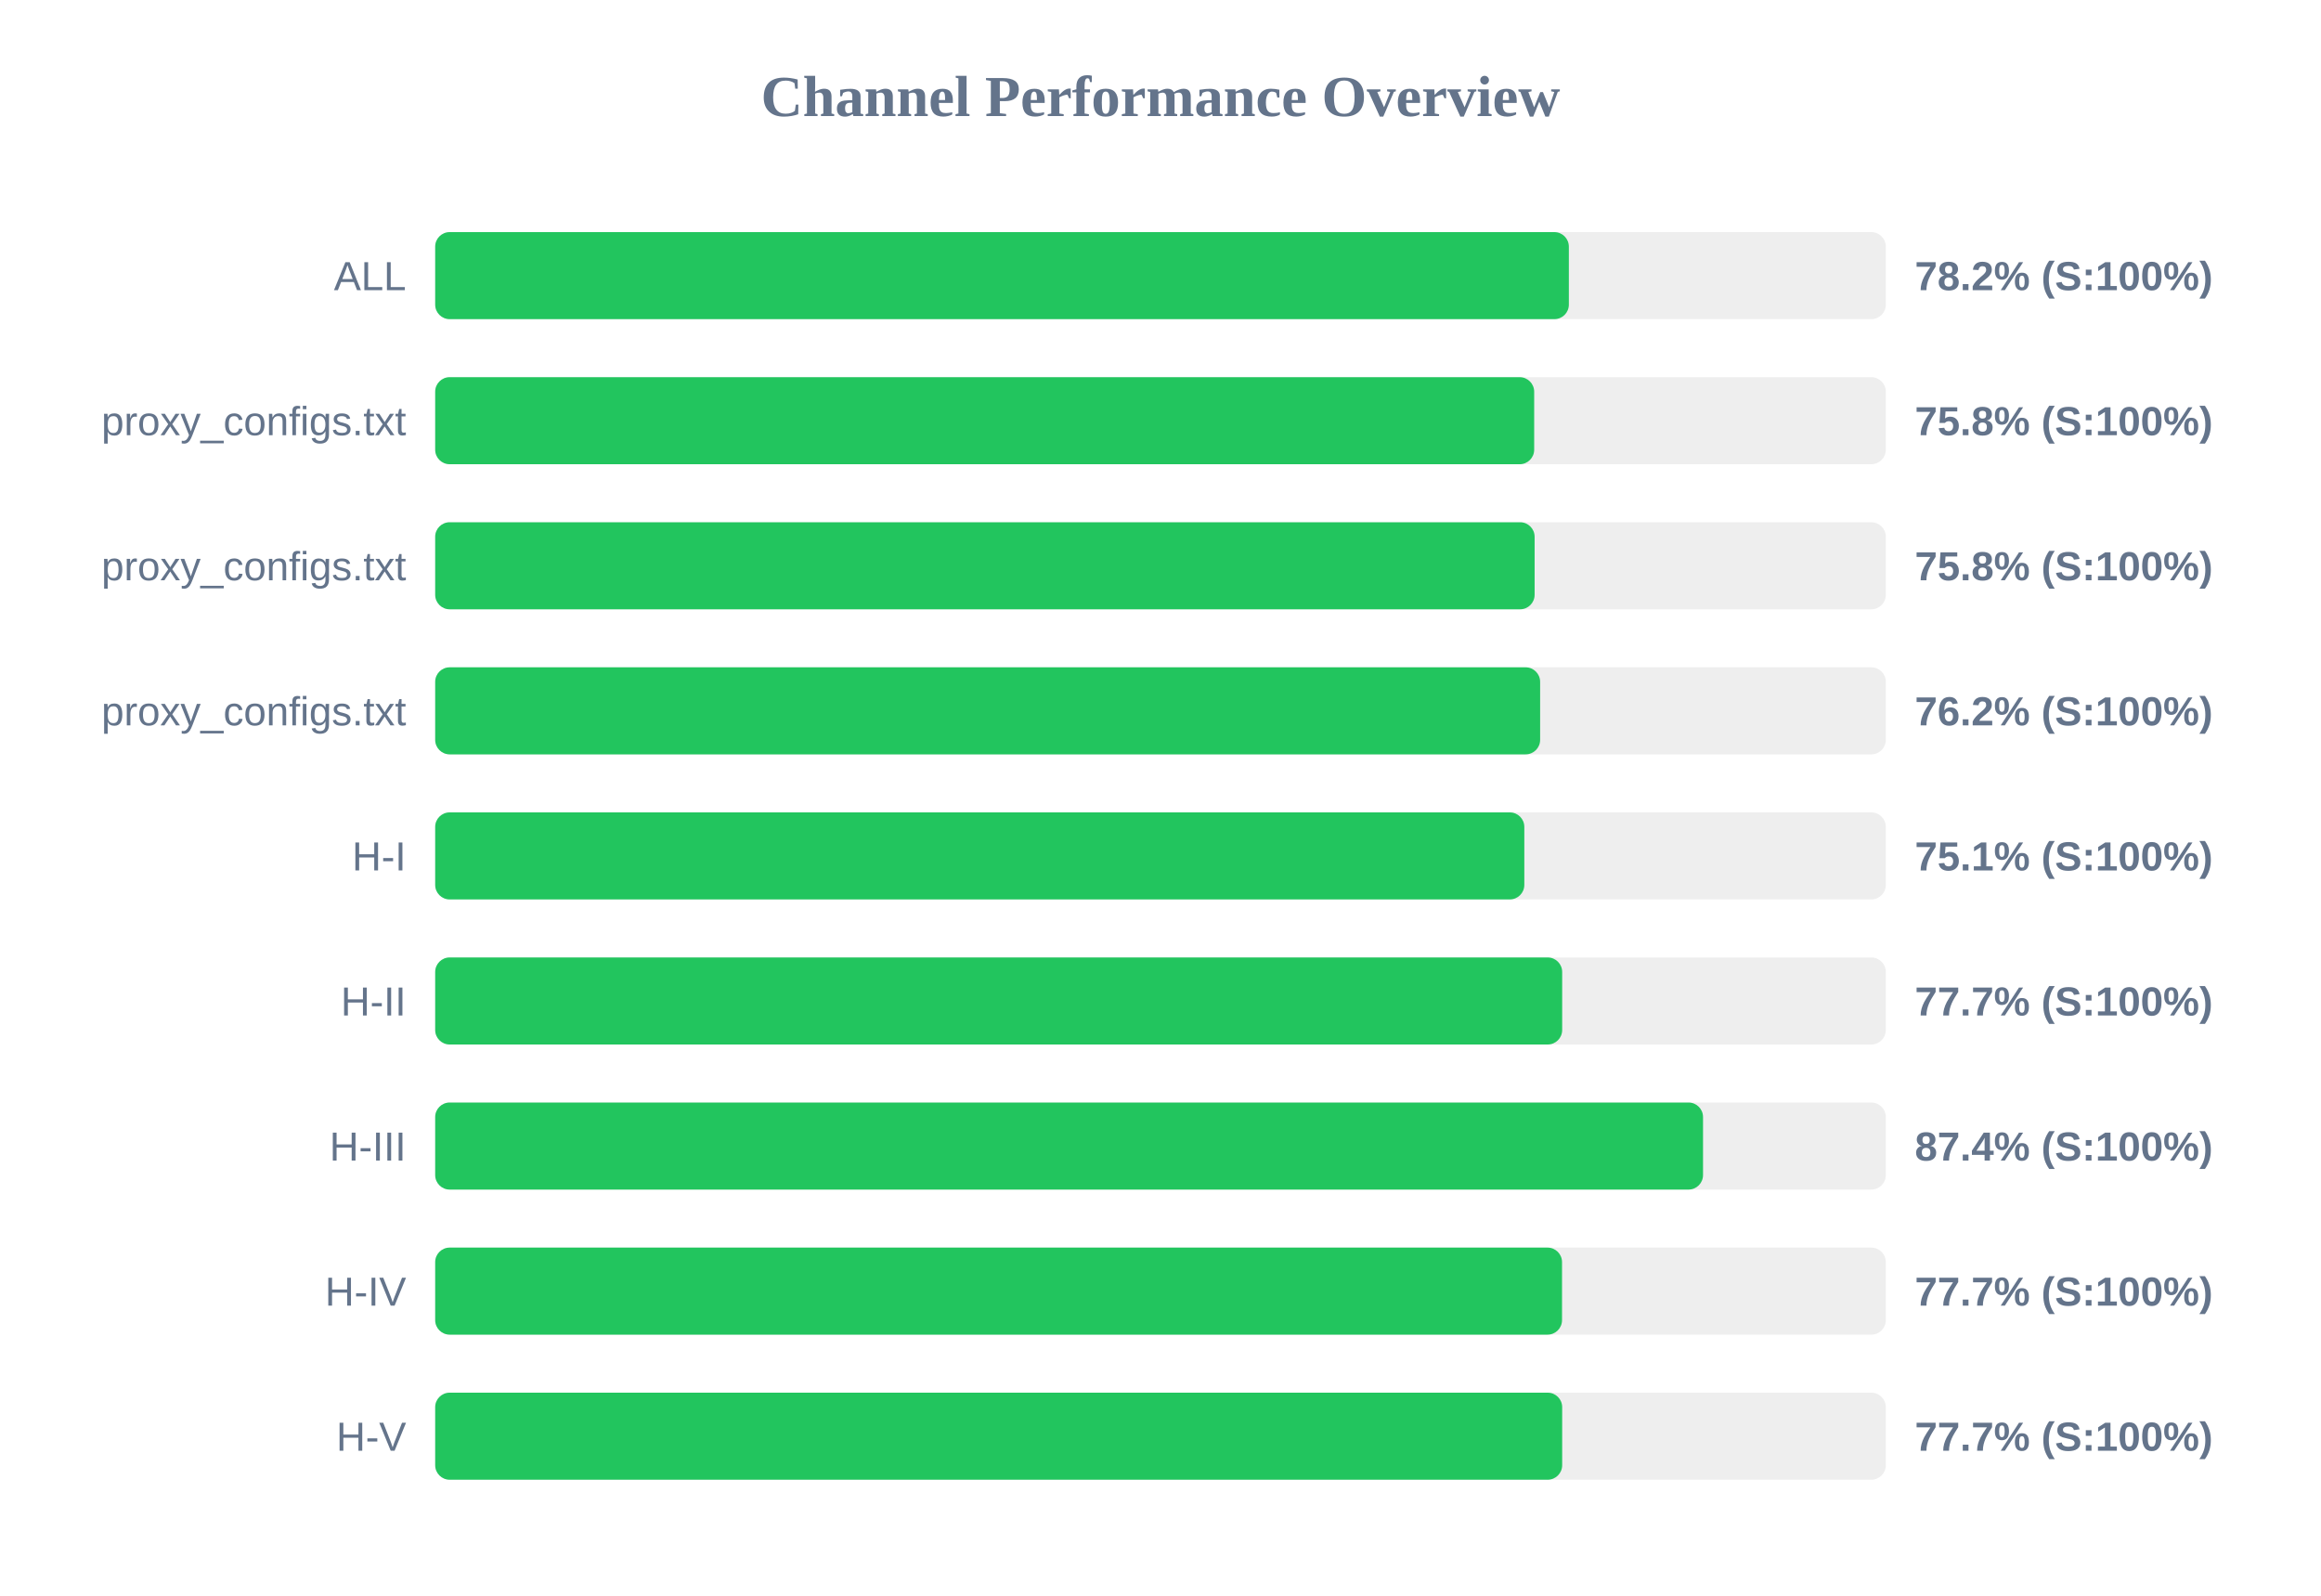
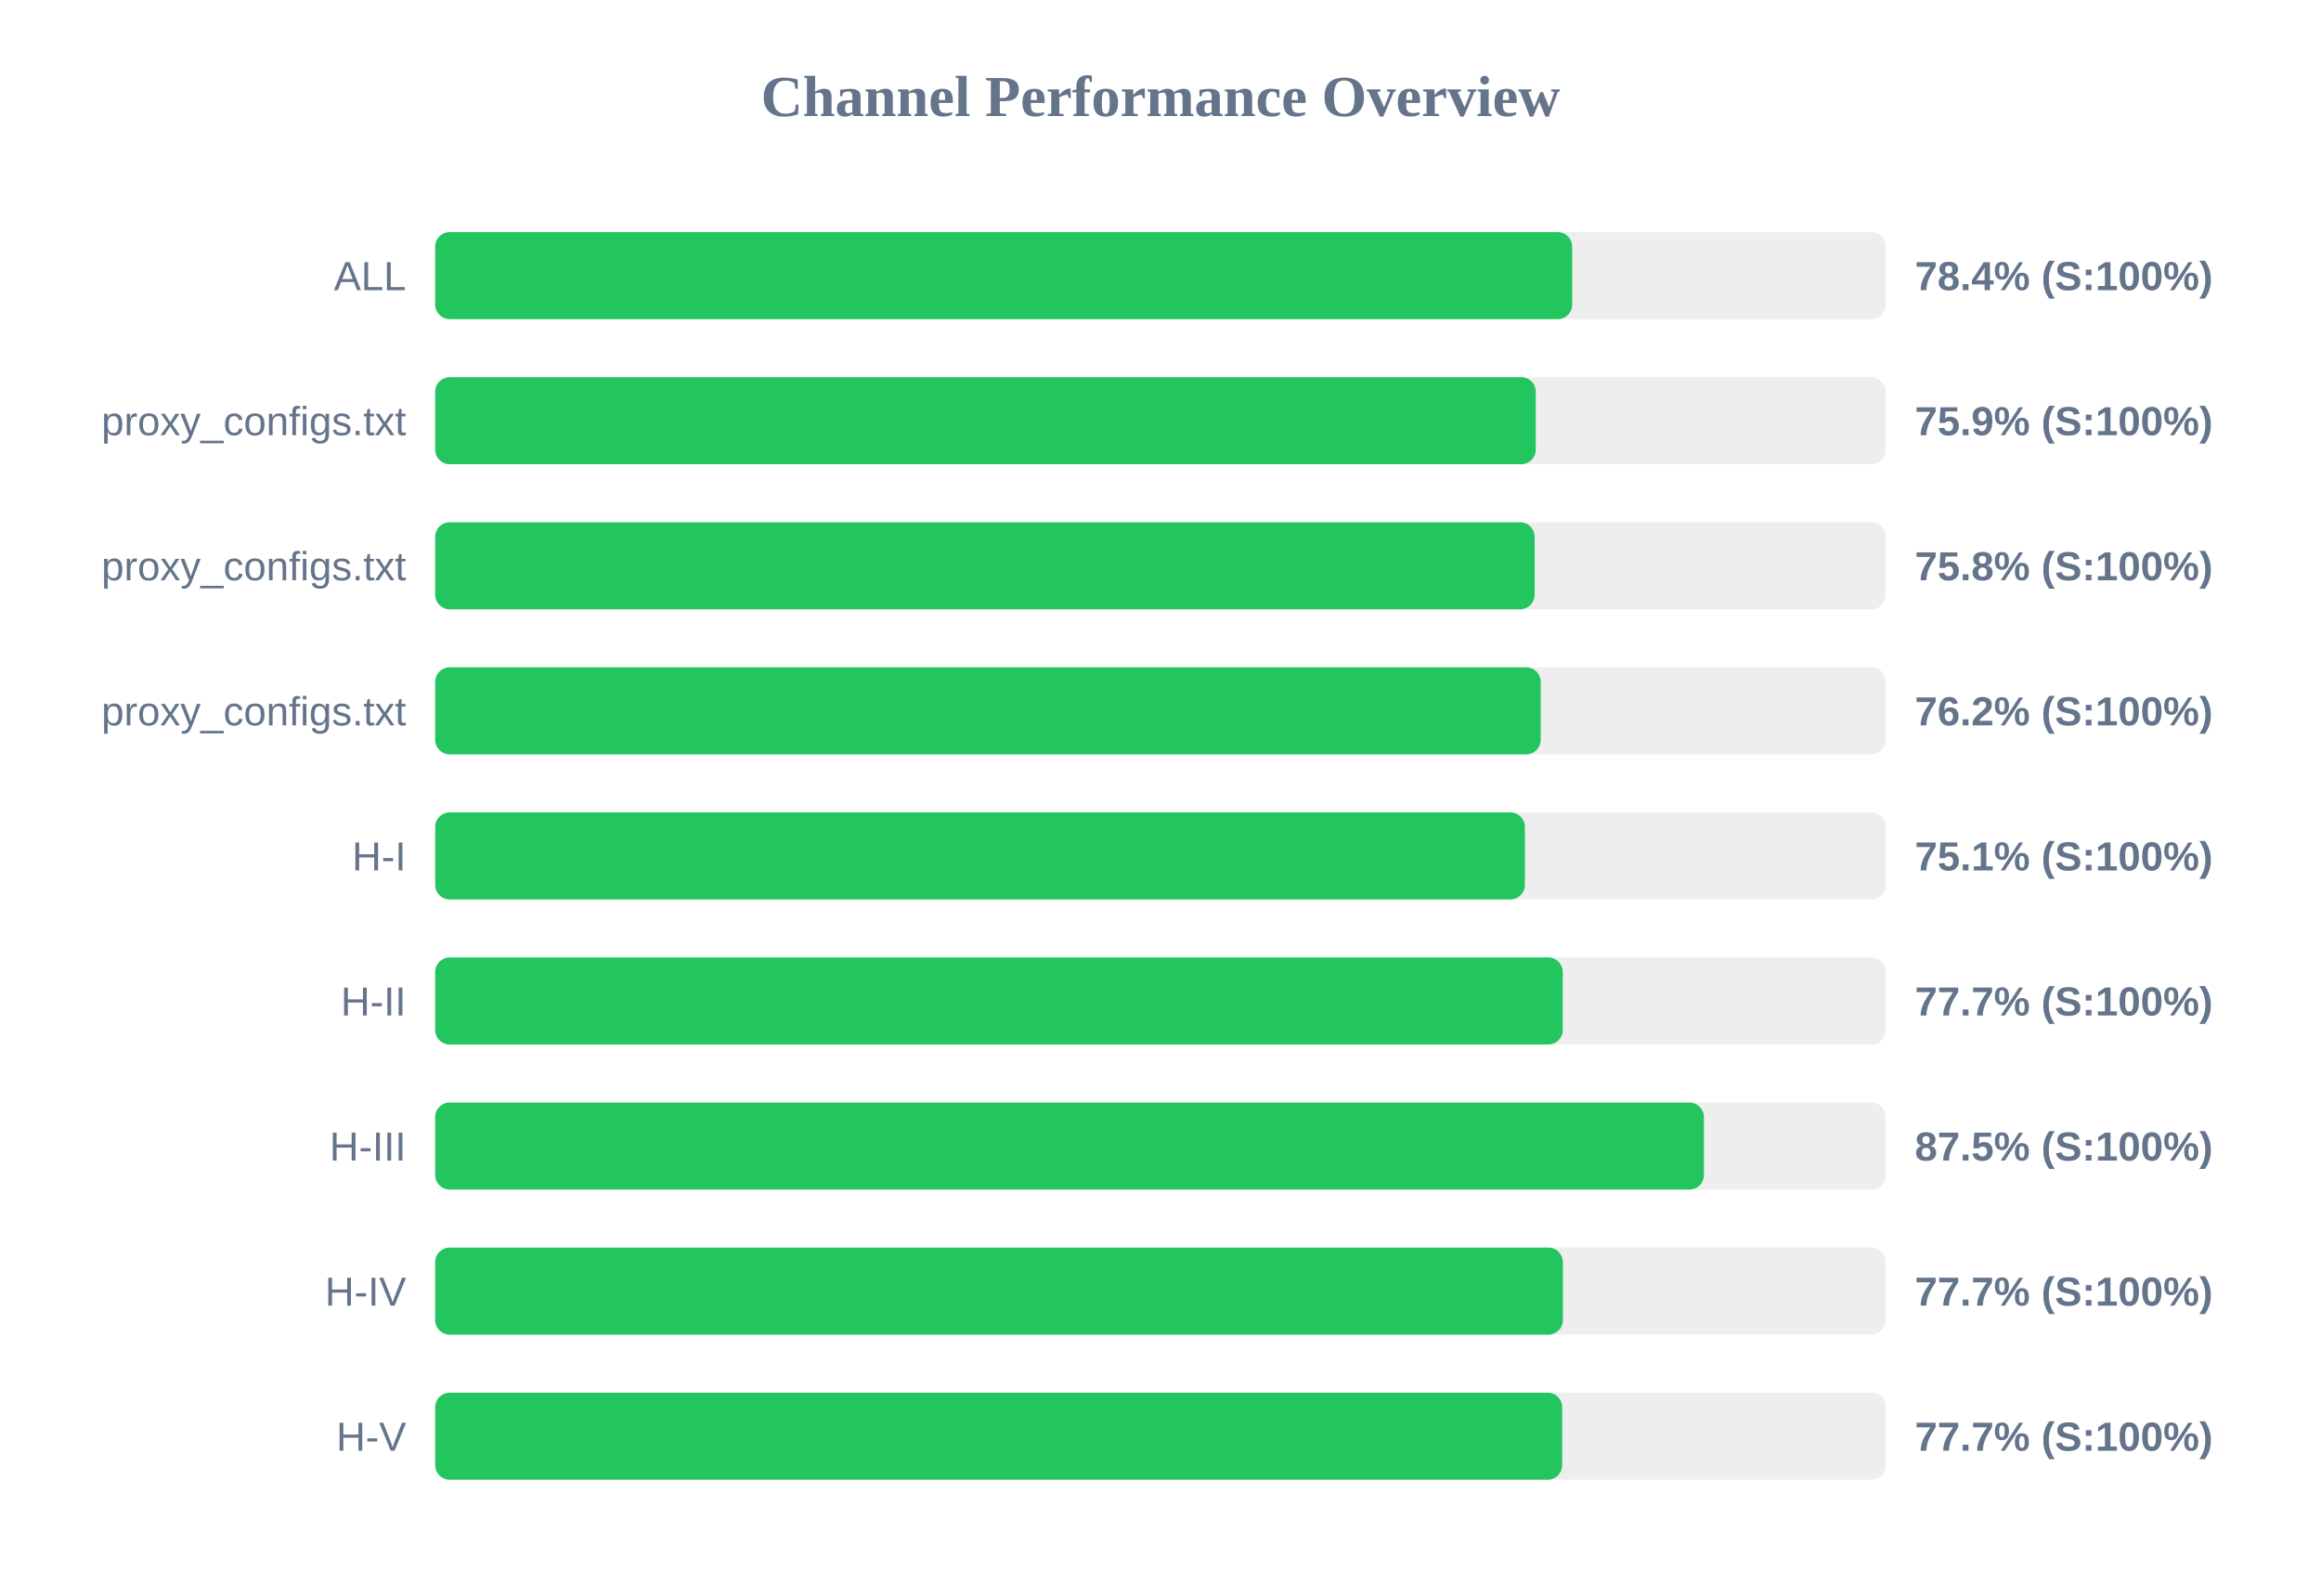
<svg xmlns="http://www.w3.org/2000/svg" width="800" height="550" version="1.1">
  <style>
        .row { font: 14px Arial; fill: #64748b; }
        .score { font: bold 14px Arial; fill: #64748b; }
    </style>
  <text x="400" y="40" text-anchor="middle" font-size="20px" font-weight="bold" fill="#64748b">Channel Performance Overview</text>
  <rect x="150" y="80" width="500" height="30" fill="#eee" rx="5" />
-   <rect x="150" y="80" width="390.75" height="30" fill="#22c55e" rx="5" />
+   <rect x="150" y="80" width="391.9" height="30" fill="#22c55e" rx="5" />
  <text x="140" y="100" text-anchor="end" class="row">ALL</text>
-   <text x="660" y="100" text-anchor="start" class="score">78.2% (S:100%)</text>
+   <text x="660" y="100" text-anchor="start" class="score">78.4% (S:100%)</text>
  <rect x="150" y="130" width="500" height="30" fill="#eee" rx="5" />
-   <rect x="150" y="130" width="378.8" height="30" fill="#22c55e" rx="5" />
+   <rect x="150" y="130" width="379.35" height="30" fill="#22c55e" rx="5" />
  <text x="140" y="150" text-anchor="end" class="row">proxy_configs.txt</text>
-   <text x="660" y="150" text-anchor="start" class="score">75.8% (S:100%)</text>
+   <text x="660" y="150" text-anchor="start" class="score">75.9% (S:100%)</text>
  <rect x="150" y="180" width="500" height="30" fill="#eee" rx="5" />
  <rect x="150" y="180" width="378.95" height="30" fill="#22c55e" rx="5" />
  <text x="140" y="200" text-anchor="end" class="row">proxy_configs.txt</text>
  <text x="660" y="200" text-anchor="start" class="score">75.8% (S:100%)</text>
  <rect x="150" y="230" width="500" height="30" fill="#eee" rx="5" />
-   <rect x="150" y="230" width="380.85" height="30" fill="#22c55e" rx="5" />
+   <rect x="150" y="230" width="381.05" height="30" fill="#22c55e" rx="5" />
  <text x="140" y="250" text-anchor="end" class="row">proxy_configs.txt</text>
  <text x="660" y="250" text-anchor="start" class="score">76.2% (S:100%)</text>
  <rect x="150" y="280" width="500" height="30" fill="#eee" rx="5" />
-   <rect x="150" y="280" width="375.4" height="30" fill="#22c55e" rx="5" />
+   <rect x="150" y="280" width="375.6" height="30" fill="#22c55e" rx="5" />
  <text x="140" y="300" text-anchor="end" class="row">H-I</text>
  <text x="660" y="300" text-anchor="start" class="score">75.1% (S:100%)</text>
  <rect x="150" y="330" width="500" height="30" fill="#eee" rx="5" />
-   <rect x="150" y="330" width="388.45" height="30" fill="#22c55e" rx="5" />
+   <rect x="150" y="330" width="388.65" height="30" fill="#22c55e" rx="5" />
  <text x="140" y="350" text-anchor="end" class="row">H-II</text>
  <text x="660" y="350" text-anchor="start" class="score">77.7% (S:100%)</text>
  <rect x="150" y="380" width="500" height="30" fill="#eee" rx="5" />
-   <rect x="150" y="380" width="437.0" height="30" fill="#22c55e" rx="5" />
+   <rect x="150" y="380" width="437.3" height="30" fill="#22c55e" rx="5" />
  <text x="140" y="400" text-anchor="end" class="row">H-III</text>
-   <text x="660" y="400" text-anchor="start" class="score">87.4% (S:100%)</text>
+   <text x="660" y="400" text-anchor="start" class="score">87.5% (S:100%)</text>
  <rect x="150" y="430" width="500" height="30" fill="#eee" rx="5" />
-   <rect x="150" y="430" width="388.4" height="30" fill="#22c55e" rx="5" />
+   <rect x="150" y="430" width="388.7" height="30" fill="#22c55e" rx="5" />
  <text x="140" y="450" text-anchor="end" class="row">H-IV</text>
  <text x="660" y="450" text-anchor="start" class="score">77.7% (S:100%)</text>
  <rect x="150" y="480" width="500" height="30" fill="#eee" rx="5" />
  <rect x="150" y="480" width="388.45" height="30" fill="#22c55e" rx="5" />
  <text x="140" y="500" text-anchor="end" class="row">H-V</text>
  <text x="660" y="500" text-anchor="start" class="score">77.7% (S:100%)</text>
</svg>
